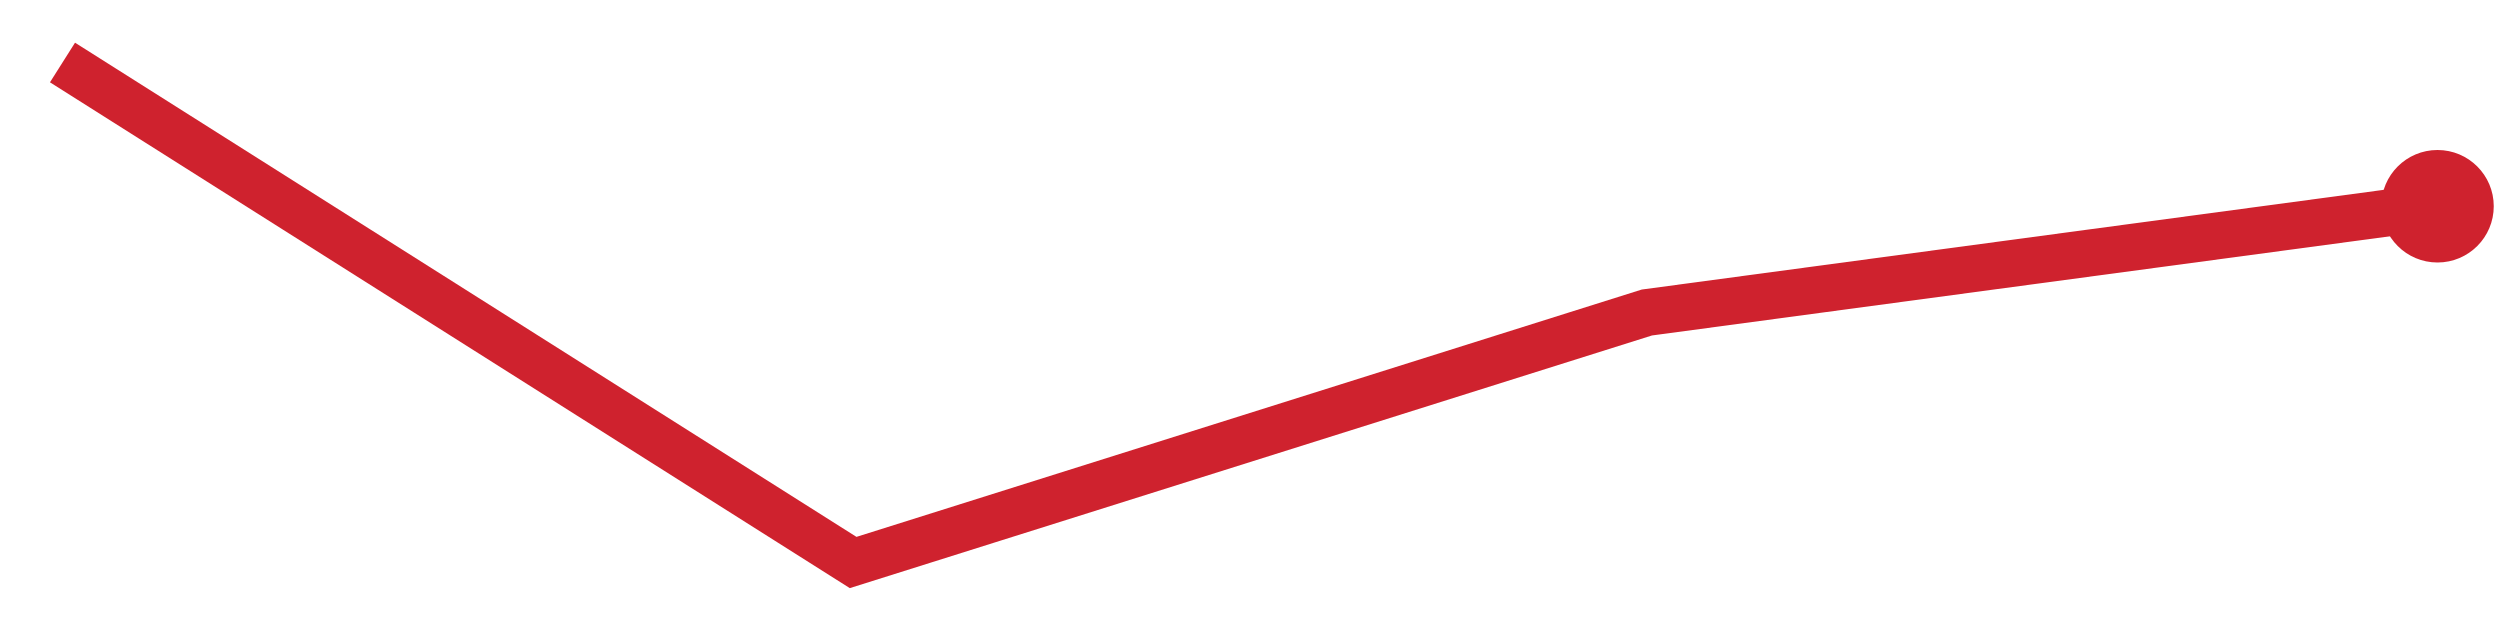
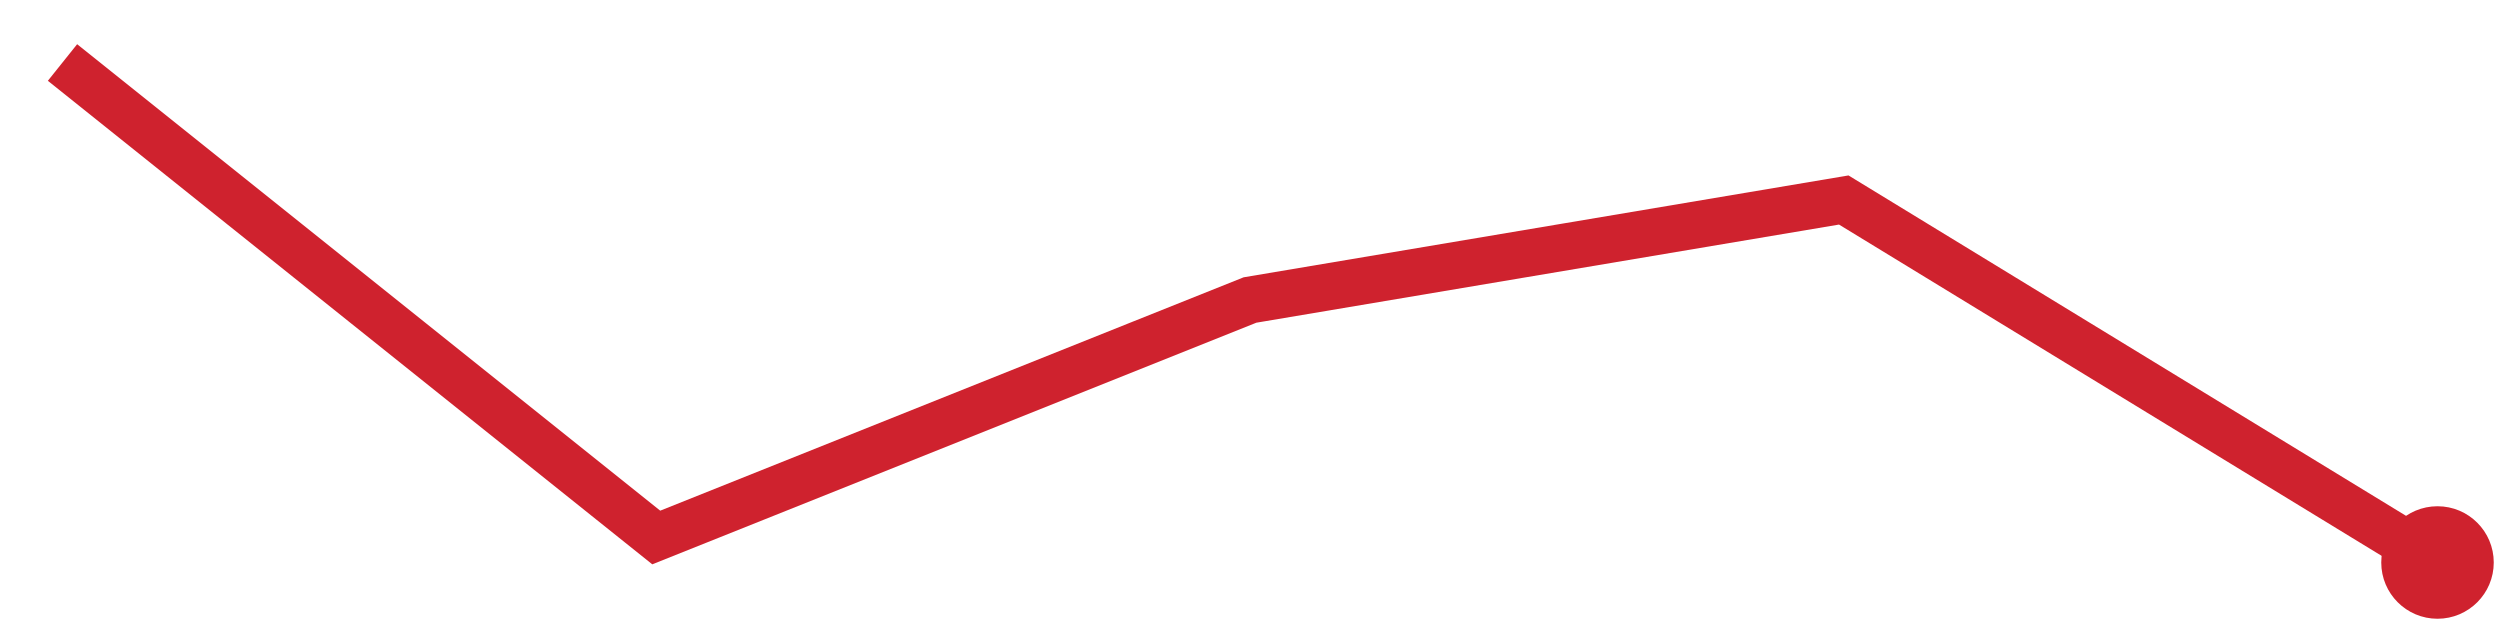
<svg xmlns="http://www.w3.org/2000/svg" viewBox="0 0 80 20" width="80" height="20" role="img" aria-label="trend">
-   <polyline points="2.0,2.0 27.3,18.0 52.7,10.0 78.0,6.6" fill="none" stroke="#cf222e" stroke-width="1.5" />
-   <circle cx="78.0" cy="6.6" r="1.8" fill="#cf222e" />
+   <polyline points="2.0,2.0 21.0,17.2 40.0,9.6 59.0,6.4 78.0,18.0" fill="none" stroke="#cf222e" stroke-width="1.5" />
+   <circle cx="78.0" cy="18.0" r="1.8" fill="#cf222e" />
</svg>
